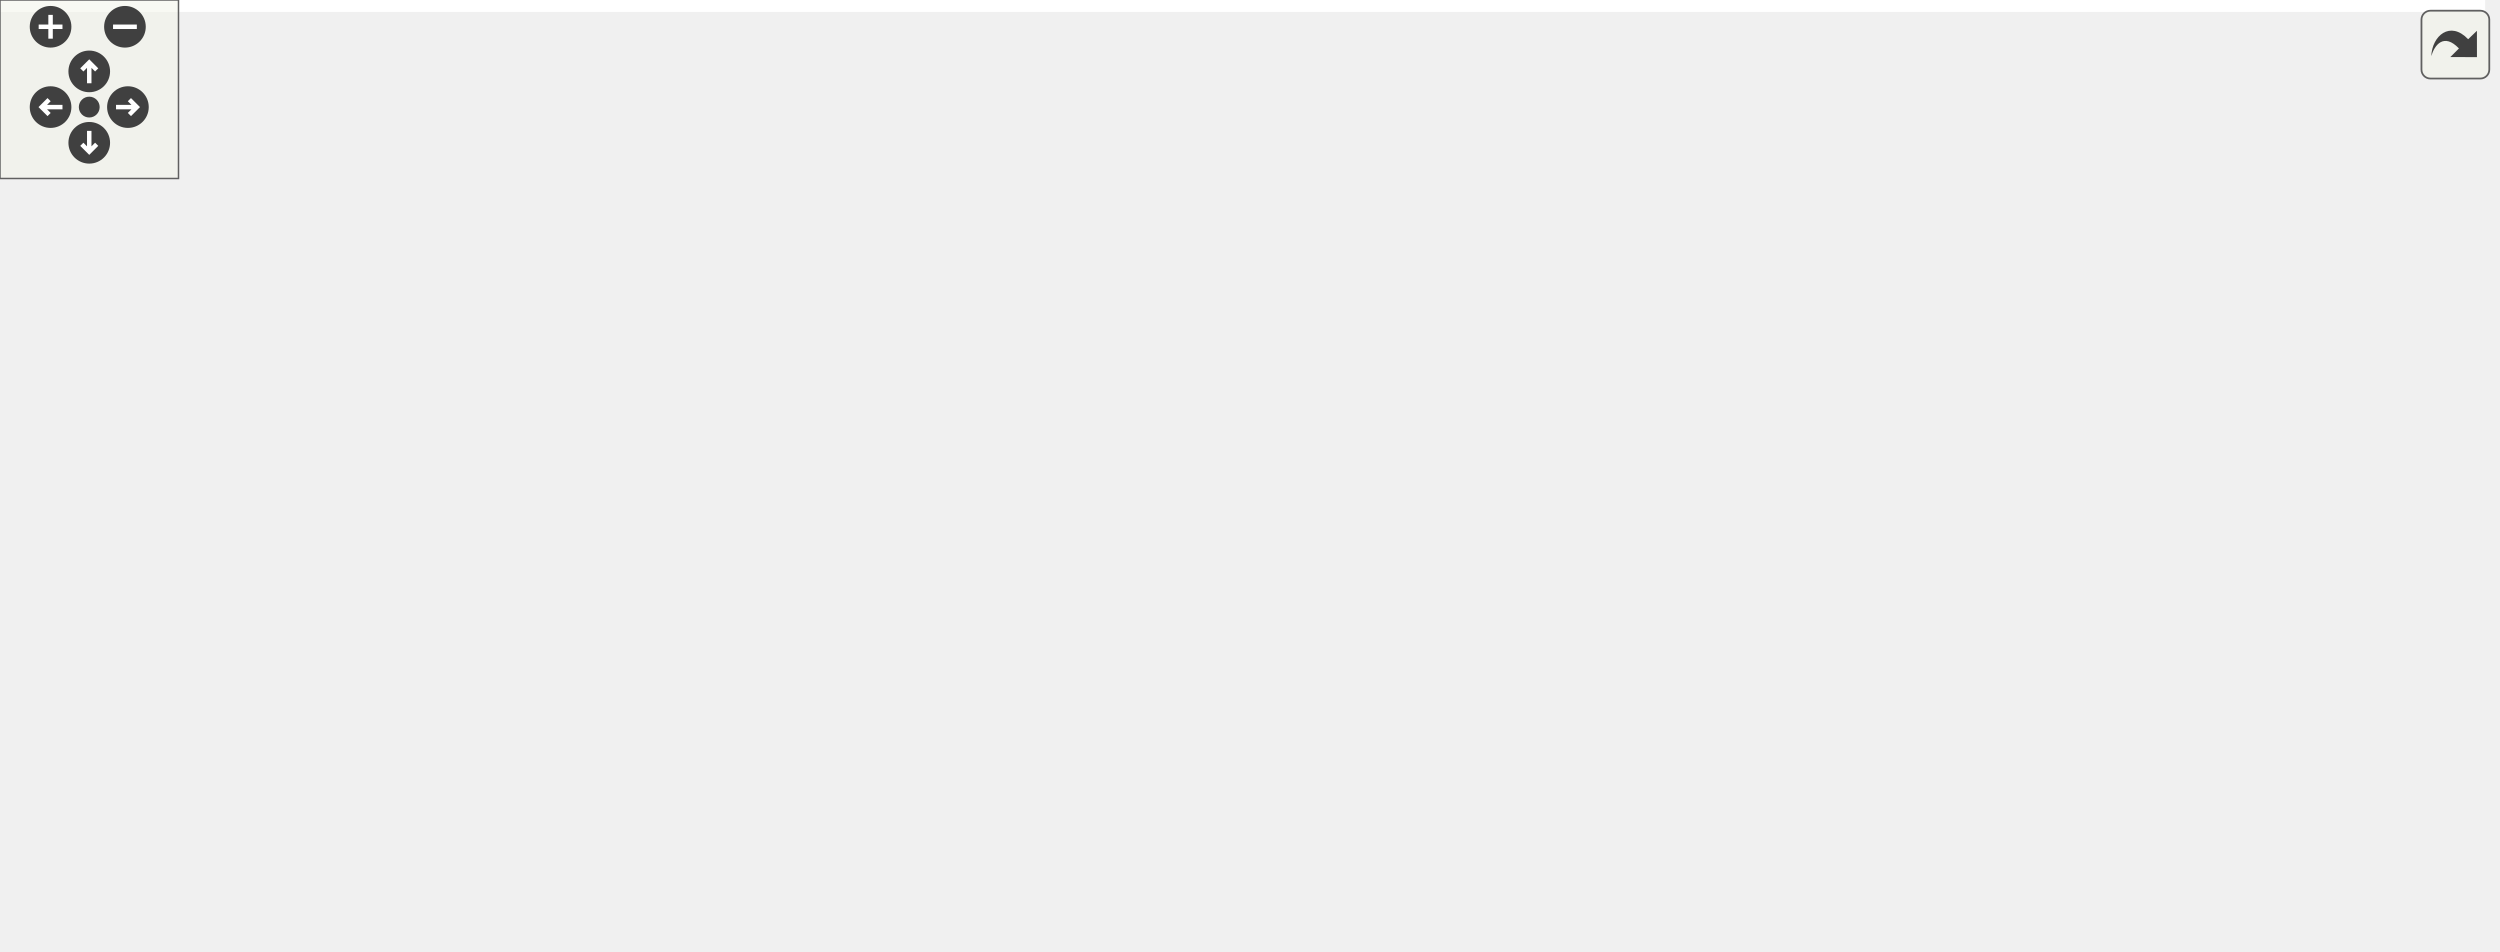
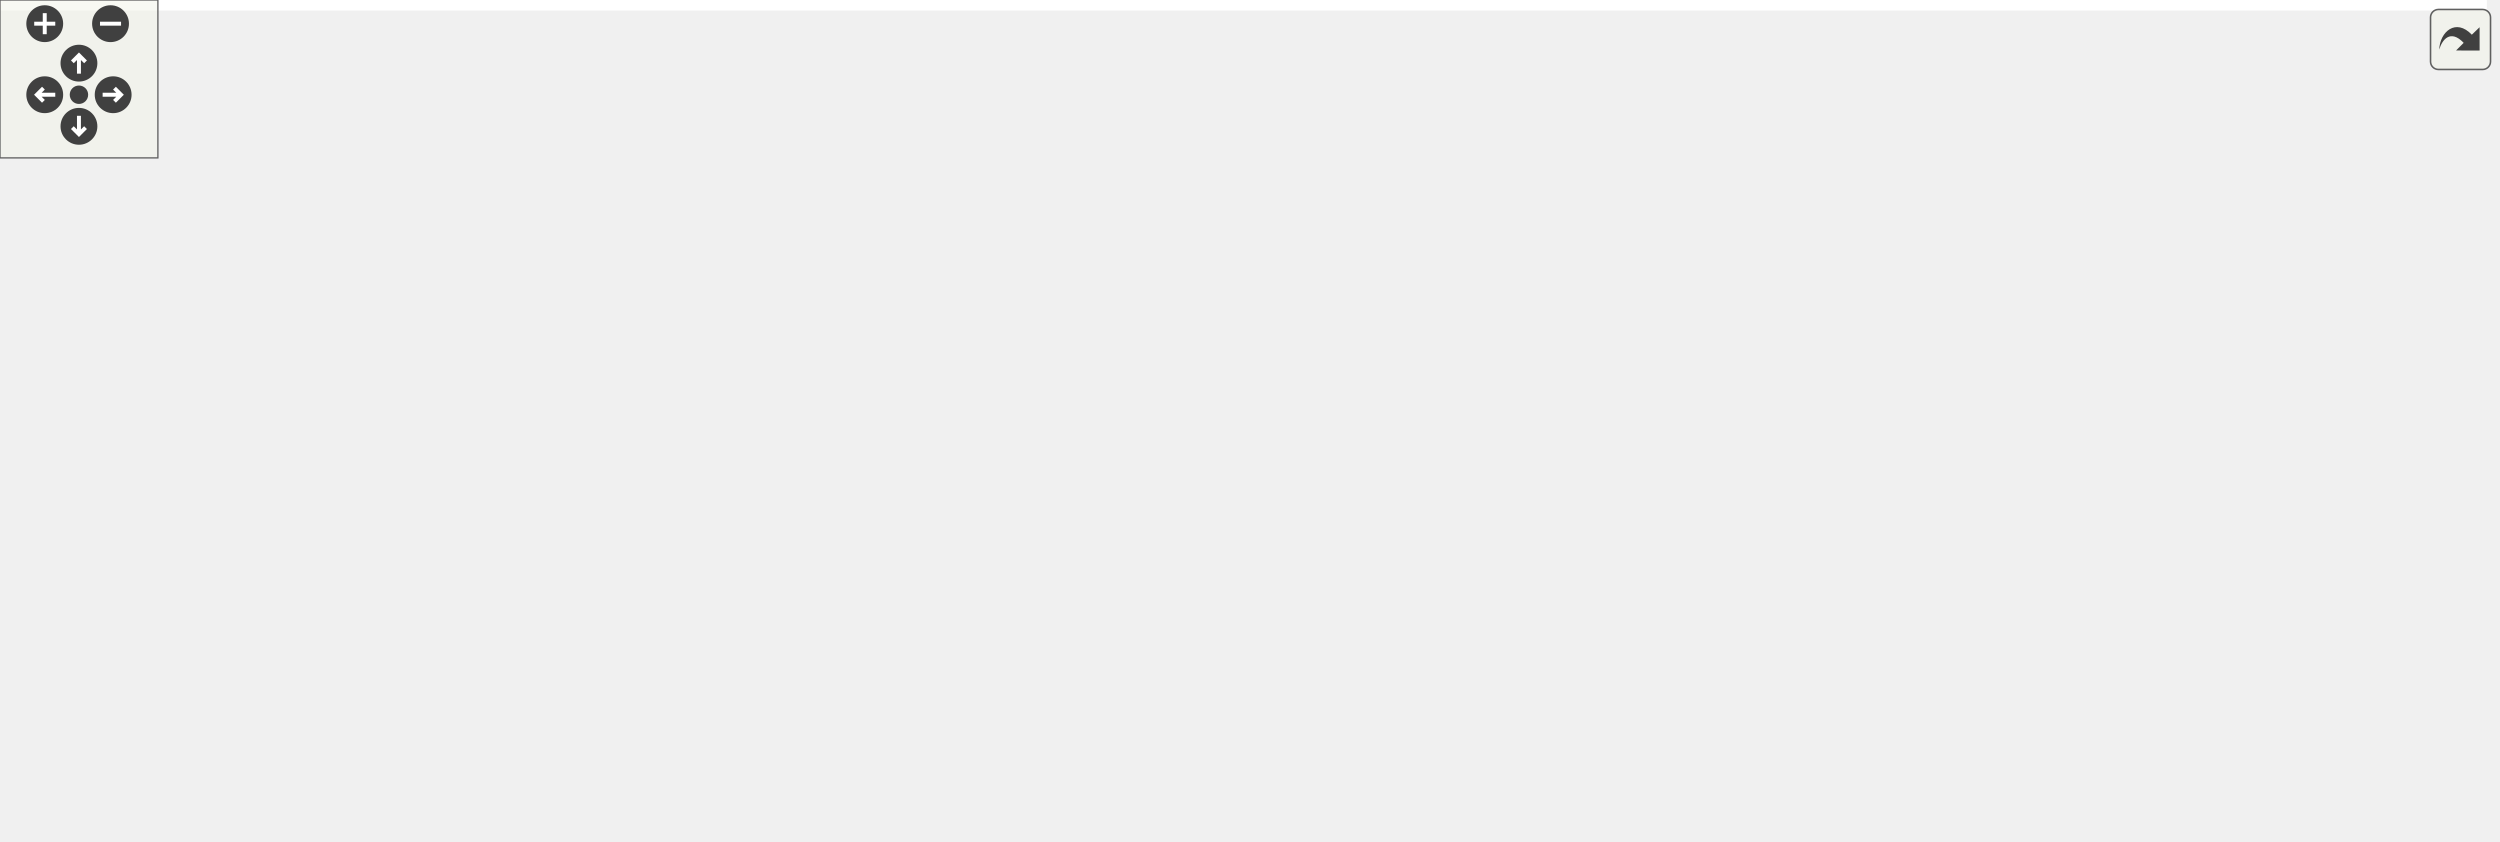
<svg xmlns="http://www.w3.org/2000/svg" xmlns:xlink="http://www.w3.org/1999/xlink" id="main" version="1.1" xml:space="preserve">
  <style type="text/css">
.edge:hover path { stroke: red; }
.edge:hover polygon { stroke: red; fill: red; }
</style>
  <defs>
    <circle id="rim" cx="0" cy="0" r="7" />
    <circle id="rim2" cx="0" cy="0" r="3.5" />
    <g id="zoomPlus">
      <use xlink:href="#rim" fill="#404040">
        <set attributeName="fill" to="#808080" begin="zoomplus.mouseover" end="zoomplus.mouseout" />
      </use>
      <path d="M-4,0h8M0,-4v8" fill="none" stroke="white" stroke-width="1.5" pointer-events="none" />
    </g>
    <g id="zoomMin">
      <use xlink:href="#rim" fill="#404040">
        <set attributeName="fill" to="#808080" begin="zoomminus.mouseover" end="zoomminus.mouseout" />
      </use>
      <path d="M-4,0h8" fill="none" stroke="white" stroke-width="1.5" pointer-events="none" />
    </g>
    <g id="dirArrow">
      <path fill="none" stroke="white" stroke-width="1.5" d="M0,-3.0v7 M-2.5,-0.5L0,-3.0L2.5,-0.5" />
    </g>
    <g id="resetDef">
      <use xlink:href="#rim2" fill="#404040">
        <set attributeName="fill" to="#808080" begin="reset.mouseover" end="reset.mouseout" />
      </use>
    </g>
  </defs>
  <svg id="graph" class="graph">
    <g id="viewport">
-       <polygon fill="#ffffff" stroke="transparent" points="-4,4 -4,-259 835.391,-259 835.391,4 -4,4" />
+       <polygon fill="#ffffff" stroke="transparent" points="-4,4 -4,-259 945,-259 945,4 -4,4" />
      <g id="node1" class="node">
        <g id="a_node1">
          <a xlink:title=" ">
-             <polygon fill="#bfbfbf" stroke="#000000" points="357.5,-224.5 357.5,-254.5 472.5,-254.5 472.5,-224.5 357.5,-224.5" />
-             <text text-anchor="start" x="365.5" y="-242.5" font-family="Helvetica,sans-Serif" font-size="10.00" fill="#000000">src/application_server</text>
-             <text text-anchor="middle" x="415" y="-231.5" font-family="Helvetica,sans-Serif" font-size="10.00" fill="#000000">/maprenderer.h</text>
+             <polygon fill="#bfbfbf" stroke="#000000" points="468,-224.5 468,-254.5 583,-254.5 583,-224.5 468,-224.5" />
+             <text text-anchor="start" x="476" y="-242.5" font-family="Helvetica,sans-Serif" font-size="10.00" fill="#000000">src/application_server</text>
+             <text text-anchor="middle" x="525.5" y="-231.5" font-family="Helvetica,sans-Serif" font-size="10.00" fill="#000000">/maprenderer.h</text>
          </a>
        </g>
      </g>
      <g id="node2" class="node">
        <g id="a_node2">
          <a xlink:title=" ">
-             <polygon fill="#ffffff" stroke="#bfbfbf" points="0,-112.5 0,-131.5 56,-131.5 56,-112.5 0,-112.5" />
-             <text text-anchor="middle" x="28" y="-119.5" font-family="Helvetica,sans-Serif" font-size="10.00" fill="#000000">QWidget</text>
+             <polygon fill="#ffffff" stroke="#bfbfbf" points="12.5,-112.5 12.5,-131.5 68.5,-131.5 68.5,-112.5 12.5,-112.5" />
+             <text text-anchor="middle" x="40.5" y="-119.5" font-family="Helvetica,sans-Serif" font-size="10.00" fill="#000000">QWidget</text>
          </a>
        </g>
      </g>
      <g id="edge1" class="edge">
-         <path fill="none" stroke="#191970" d="M357.27,-236.641C296.852,-231.994 200.222,-219.822 123,-188 93.799,-175.967 64.624,-153.81 46.462,-138.51" />
-         <polygon fill="#191970" stroke="#191970" points="48.338,-135.506 38.48,-131.624 43.766,-140.806 48.338,-135.506" />
+         <path fill="none" stroke="#191970" d="M467.975,-234.491C402.331,-227.835 292.202,-213.794 200.5,-188 152.791,-174.58 100.141,-151.056 68.722,-136.018" />
+         <polygon fill="#191970" stroke="#191970" points="70.208,-132.849 59.682,-131.644 67.159,-139.15 70.208,-132.849" />
      </g>
      <g id="node3" class="node">
        <g id="a_node3">
          <a xlink:title=" ">
-             <polygon fill="#ffffff" stroke="#bfbfbf" points="563.5,-112.5 563.5,-131.5 602.5,-131.5 602.5,-112.5 563.5,-112.5" />
-             <text text-anchor="middle" x="583" y="-119.5" font-family="Helvetica,sans-Serif" font-size="10.00" fill="#000000">QList</text>
+             <polygon fill="#ffffff" stroke="#bfbfbf" points="674,-112.5 674,-131.5 713,-131.5 713,-112.5 674,-112.5" />
+             <text text-anchor="middle" x="693.5" y="-119.5" font-family="Helvetica,sans-Serif" font-size="10.00" fill="#000000">QList</text>
          </a>
        </g>
      </g>
      <g id="edge2" class="edge">
-         <path fill="none" stroke="#191970" d="M436.619,-224.38C468.697,-201.944 528.581,-160.061 560.922,-137.441" />
-         <polygon fill="#191970" stroke="#191970" points="563.079,-140.204 569.268,-131.605 559.067,-134.468 563.079,-140.204" />
+         <path fill="none" stroke="#191970" d="M547.119,-224.38C579.197,-201.944 639.081,-160.061 671.422,-137.441" />
+         <polygon fill="#191970" stroke="#191970" points="673.579,-140.204 679.768,-131.605 669.567,-134.468 673.579,-140.204" />
      </g>
      <g id="node4" class="node">
        <g id="a_node4">
          <a xlink:href="graphicsmanager_8h.html" target="_top" xlink:title=" ">
-             <polygon fill="#ffffff" stroke="#000000" points="307.5,-112.5 307.5,-131.5 410.5,-131.5 410.5,-112.5 307.5,-112.5" />
-             <text text-anchor="middle" x="359" y="-119.5" font-family="Helvetica,sans-Serif" font-size="10.00" fill="#000000">graphicsmanager.h</text>
+             <polygon fill="#ffffff" stroke="#000000" points="418,-112.5 418,-131.5 521,-131.5 521,-112.5 418,-112.5" />
+             <text text-anchor="middle" x="469.5" y="-119.5" font-family="Helvetica,sans-Serif" font-size="10.00" fill="#000000">graphicsmanager.h</text>
          </a>
        </g>
      </g>
      <g id="edge3" class="edge">
-         <path fill="none" stroke="#191970" d="M401.831,-224.16C393.981,-214.359 384.343,-201.075 378,-188 370.844,-173.249 365.894,-155.304 362.845,-141.851" />
-         <polygon fill="#191970" stroke="#191970" points="366.209,-140.84 360.723,-131.776 359.359,-142.282 366.209,-140.84" />
+         <path fill="none" stroke="#191970" d="M512.331,-224.16C504.481,-214.359 494.843,-201.075 488.5,-188 481.344,-173.249 476.394,-155.304 473.345,-141.851" />
+         <polygon fill="#191970" stroke="#191970" points="476.709,-140.84 471.223,-131.776 469.859,-142.282 476.709,-140.84" />
      </g>
      <g id="node8" class="node">
        <g id="a_node8">
          <a xlink:href="datamodel_8h.html" target="_top" xlink:title=" ">
-             <polygon fill="#ffffff" stroke="#000000" points="132.5,-168.5 132.5,-187.5 205.5,-187.5 205.5,-168.5 132.5,-168.5" />
-             <text text-anchor="middle" x="169" y="-175.5" font-family="Helvetica,sans-Serif" font-size="10.00" fill="#000000">datamodel.h</text>
+             <polygon fill="#ffffff" stroke="#000000" points="209,-168.5 209,-187.5 282,-187.5 282,-168.5 209,-168.5" />
+             <text text-anchor="middle" x="245.5" y="-175.5" font-family="Helvetica,sans-Serif" font-size="10.00" fill="#000000">datamodel.h</text>
          </a>
        </g>
      </g>
      <g id="edge7" class="edge">
-         <path fill="none" stroke="#191970" d="M357.324,-225.081C314.121,-214.28 255.772,-199.693 215.527,-189.632" />
-         <polygon fill="#191970" stroke="#191970" points="216.256,-186.207 205.706,-187.177 214.559,-192.998 216.256,-186.207" />
+         <path fill="none" stroke="#191970" d="M467.823,-226.832C415.811,-215.408 340.288,-198.82 292.035,-188.221" />
+         <polygon fill="#191970" stroke="#191970" points="292.688,-184.781 282.17,-186.054 291.187,-191.618 292.688,-184.781" />
+       </g>
+       <g id="node16" class="node">
+         <g id="a_node16">
+           <a xlink:href="maptile_8h.html" target="_top" xlink:title=" ">
+             <polygon fill="#ffffff" stroke="#000000" points="497.5,-168.5 497.5,-187.5 553.5,-187.5 553.5,-168.5 497.5,-168.5" />
+             <text text-anchor="middle" x="525.5" y="-175.5" font-family="Helvetica,sans-Serif" font-size="10.00" fill="#000000">maptile.h</text>
+           </a>
+         </g>
+       </g>
+       <g id="edge17" class="edge">
+         <path fill="none" stroke="#191970" d="M525.5,-224.298C525.5,-216.383 525.5,-206.604 525.5,-198.076" />
+         <polygon fill="#191970" stroke="#191970" points="529,-197.847 525.5,-187.847 522,-197.847 529,-197.847" />
+       </g>
+       <g id="node20" class="node">
+         <g id="a_node20">
+           <a xlink:href="point_8h.html" target="_top" xlink:title=" ">
+             <polygon fill="#ffffff" stroke="#000000" points="896,-56.5 896,-75.5 941,-75.5 941,-56.5 896,-56.5" />
+             <text text-anchor="middle" x="918.5" y="-63.5" font-family="Helvetica,sans-Serif" font-size="10.00" fill="#000000">point.h</text>
+           </a>
+         </g>
+       </g>
+       <g id="edge23" class="edge">
+         <path fill="none" stroke="#191970" d="M583.148,-233.209C639.754,-225.999 728.053,-211.968 801.5,-188 856.305,-170.115 887.77,-180.776 918.5,-132 927.079,-118.383 926.244,-99.841 923.743,-85.877" />
+         <polygon fill="#191970" stroke="#191970" points="927.101,-84.852 921.528,-75.841 920.265,-86.361 927.101,-84.852" />
+       </g>
+       <g id="node21" class="node">
+         <g id="a_node21">
+           <a xlink:href="animationmovement_8h.html" target="_top" xlink:title=" ">
+             <polygon fill="#ffffff" stroke="#000000" points="677,-168.5 677,-187.5 792,-187.5 792,-168.5 677,-168.5" />
+             <text text-anchor="middle" x="734.5" y="-175.5" font-family="Helvetica,sans-Serif" font-size="10.00" fill="#000000">animationmovement.h</text>
+           </a>
+         </g>
+       </g>
+       <g id="edge24" class="edge">
+         <path fill="none" stroke="#191970" d="M576.627,-224.455C612.111,-214.014 658.818,-200.27 692.206,-190.446" />
+         <polygon fill="#191970" stroke="#191970" points="693.507,-193.711 702.112,-187.53 691.531,-186.996 693.507,-193.711" />
+       </g>
+       <g id="node5" class="node">
+         <g id="a_node5">
+           <a xlink:title=" ">
+             <polygon fill="#ffffff" stroke="#bfbfbf" points="440.5,-56.5 440.5,-75.5 498.5,-75.5 498.5,-56.5 440.5,-56.5" />
+             <text text-anchor="middle" x="469.5" y="-63.5" font-family="Helvetica,sans-Serif" font-size="10.00" fill="#000000">QPixmap</text>
+           </a>
+         </g>
+       </g>
+       <g id="edge4" class="edge">
+         <path fill="none" stroke="#191970" d="M469.5,-112.246C469.5,-104.938 469.5,-94.694 469.5,-85.705" />
+         <polygon fill="#191970" stroke="#191970" points="473,-85.643 469.5,-75.643 466,-85.643 473,-85.643" />
+       </g>
+       <g id="node6" class="node">
+         <g id="a_node6">
+           <a xlink:title=" ">
+             <polygon fill="#ffffff" stroke="#bfbfbf" points="634,-56.5 634,-75.5 687,-75.5 687,-56.5 634,-56.5" />
+             <text text-anchor="middle" x="660.5" y="-63.5" font-family="Helvetica,sans-Serif" font-size="10.00" fill="#000000">QImage</text>
+           </a>
+         </g>
+       </g>
+       <g id="edge5" class="edge">
+         <path fill="none" stroke="#191970" d="M502.334,-112.373C536.214,-102.44 588.933,-86.983 624.076,-76.679" />
+         <polygon fill="#191970" stroke="#191970" points="625.322,-79.961 633.934,-73.789 623.353,-73.244 625.322,-79.961" />
+       </g>
+       <g id="node7" class="node">
+         <g id="a_node7">
+           <a xlink:title=" ">
+             <polygon fill="#ffffff" stroke="#bfbfbf" points="371,-56.5 371,-75.5 412,-75.5 412,-56.5 371,-56.5" />
+             <text text-anchor="middle" x="391.5" y="-63.5" font-family="Helvetica,sans-Serif" font-size="10.00" fill="#000000">string</text>
+           </a>
+         </g>
+       </g>
+       <g id="edge6" class="edge">
+         <path fill="none" stroke="#191970" d="M455.913,-112.246C444.17,-103.814 426.98,-91.473 413.312,-81.66" />
+         <polygon fill="#191970" stroke="#191970" points="415.095,-78.632 404.931,-75.643 411.013,-84.318 415.095,-78.632" />
+       </g>
+       <g id="edge10" class="edge">
+         <path fill="none" stroke="#191970" d="M210.259,-168.373C173.635,-158.369 116.5,-142.761 78.786,-132.459" />
+         <polygon fill="#191970" stroke="#191970" points="79.266,-128.962 68.697,-129.703 77.421,-135.714 79.266,-128.962" />
+       </g>
+       <g id="edge8" class="edge">
+         <path fill="none" stroke="#191970" d="M260.68,-168.4C274.679,-159.392 295.893,-145.344 313.5,-132 334.495,-116.089 357.378,-96.429 372.895,-82.723" />
+         <polygon fill="#191970" stroke="#191970" points="375.552,-85.044 380.699,-75.783 370.901,-79.813 375.552,-85.044" />
+       </g>
+       <g id="node9" class="node">
+         <g id="a_node9">
+           <a xlink:title=" ">
+             <polygon fill="#ffffff" stroke="#bfbfbf" points="255,-112.5 255,-131.5 304,-131.5 304,-112.5 255,-112.5" />
+             <text text-anchor="middle" x="279.5" y="-119.5" font-family="Helvetica,sans-Serif" font-size="10.00" fill="#000000">QLabel</text>
+           </a>
+         </g>
+       </g>
+       <g id="edge9" class="edge">
+         <path fill="none" stroke="#191970" d="M251.422,-168.245C256.103,-160.537 262.767,-149.56 268.429,-140.235" />
+         <polygon fill="#191970" stroke="#191970" points="271.447,-142.007 273.646,-131.643 265.464,-138.374 271.447,-142.007" />
+       </g>
+       <g id="node10" class="node">
+         <g id="a_node10">
+           <a xlink:href="mainwindow_8h.html" target="_top" xlink:title=" ">
+             <polygon fill="#ffffff" stroke="#000000" points="86.5,-112.5 86.5,-131.5 166.5,-131.5 166.5,-112.5 86.5,-112.5" />
+             <text text-anchor="middle" x="126.5" y="-119.5" font-family="Helvetica,sans-Serif" font-size="10.00" fill="#000000">mainwindow.h</text>
+           </a>
+         </g>
+       </g>
+       <g id="edge11" class="edge">
+         <path fill="none" stroke="#191970" d="M225.043,-168.373C206.026,-159.424 177.482,-145.992 156.002,-135.883" />
+         <polygon fill="#191970" stroke="#191970" points="157.228,-132.592 146.69,-131.501 154.248,-138.926 157.228,-132.592" />
      </g>
      <g id="node13" class="node">
        <g id="a_node13">
-           <a xlink:href="maptile_8h.html" target="_top" xlink:title=" ">
-             <polygon fill="#ffffff" stroke="#000000" points="387,-168.5 387,-187.5 443,-187.5 443,-168.5 387,-168.5" />
-             <text text-anchor="middle" x="415" y="-175.5" font-family="Helvetica,sans-Serif" font-size="10.00" fill="#000000">maptile.h</text>
+           <a xlink:href="player_8h.html" target="_top" xlink:title=" ">
+             <polygon fill="#ffffff" stroke="#000000" points="184.5,-112.5 184.5,-131.5 236.5,-131.5 236.5,-112.5 184.5,-112.5" />
+             <text text-anchor="middle" x="210.5" y="-119.5" font-family="Helvetica,sans-Serif" font-size="10.00" fill="#000000">player.h</text>
          </a>
        </g>
      </g>
      <g id="edge14" class="edge">
-         <path fill="none" stroke="#191970" d="M415,-224.298C415,-216.383 415,-206.604 415,-198.076" />
-         <polygon fill="#191970" stroke="#191970" points="418.5,-197.847 415,-187.847 411.5,-197.847 418.5,-197.847" />
+         <path fill="none" stroke="#191970" d="M239.404,-168.245C234.585,-160.537 227.725,-149.56 221.897,-140.235" />
+         <polygon fill="#191970" stroke="#191970" points="224.795,-138.268 216.527,-131.643 218.859,-141.978 224.795,-138.268" />
+       </g>
+       <g id="node11" class="node">
+         <g id="a_node11">
+           <a xlink:title=" ">
+             <polygon fill="#ffffff" stroke="#bfbfbf" points="85,-56.5 85,-75.5 168,-75.5 168,-56.5 85,-56.5" />
+             <text text-anchor="middle" x="126.5" y="-63.5" font-family="Helvetica,sans-Serif" font-size="10.00" fill="#000000">QMainWindow</text>
+           </a>
+         </g>
+       </g>
+       <g id="edge12" class="edge">
+         <path fill="none" stroke="#191970" d="M126.5,-112.246C126.5,-104.938 126.5,-94.694 126.5,-85.705" />
+         <polygon fill="#191970" stroke="#191970" points="130,-85.643 126.5,-75.643 123,-85.643 130,-85.643" />
+       </g>
+       <g id="node12" class="node">
+         <g id="a_node12">
+           <a xlink:title=" ">
+             <polygon fill="#ffffff" stroke="#bfbfbf" points="0,-56.5 0,-75.5 67,-75.5 67,-56.5 0,-56.5" />
+             <text text-anchor="middle" x="33.5" y="-63.5" font-family="Helvetica,sans-Serif" font-size="10.00" fill="#000000">QKeyEvent</text>
+           </a>
+         </g>
+       </g>
+       <g id="edge13" class="edge">
+         <path fill="none" stroke="#191970" d="M110.301,-112.246C95.898,-103.573 74.627,-90.764 58.12,-80.825" />
+         <polygon fill="#191970" stroke="#191970" points="59.886,-77.803 49.514,-75.643 56.275,-83.8 59.886,-77.803" />
+       </g>
+       <g id="node14" class="node">
+         <g id="a_node14">
+           <a xlink:href="highlighter_8h.html" target="_top" xlink:title=" ">
+             <polygon fill="#ffffff" stroke="#000000" points="186.5,-56.5 186.5,-75.5 256.5,-75.5 256.5,-56.5 186.5,-56.5" />
+             <text text-anchor="middle" x="221.5" y="-63.5" font-family="Helvetica,sans-Serif" font-size="10.00" fill="#000000">highlighter.h</text>
+           </a>
+         </g>
+       </g>
+       <g id="edge15" class="edge">
+         <path fill="none" stroke="#191970" d="M212.416,-112.246C213.851,-104.938 215.864,-94.694 217.63,-85.705" />
+         <polygon fill="#191970" stroke="#191970" points="221.113,-86.13 219.606,-75.643 214.244,-84.781 221.113,-86.13" />
+       </g>
+       <g id="node15" class="node">
+         <g id="a_node15">
+           <a xlink:title=" ">
+             <polygon fill="#ffffff" stroke="#bfbfbf" points="169.5,-.5 169.5,-19.5 273.5,-19.5 273.5,-.5 169.5,-.5" />
+             <text text-anchor="middle" x="221.5" y="-7.5" font-family="Helvetica,sans-Serif" font-size="10.00" fill="#000000">QGraphicsRectItem</text>
+           </a>
+         </g>
+       </g>
+       <g id="edge16" class="edge">
+         <path fill="none" stroke="#191970" d="M221.5,-56.245C221.5,-48.938 221.5,-38.694 221.5,-29.705" />
+         <polygon fill="#191970" stroke="#191970" points="225,-29.643 221.5,-19.643 218,-29.643 225,-29.643" />
+       </g>
+       <g id="edge22" class="edge">
+         <path fill="none" stroke="#191970" d="M515.745,-168.245C507.635,-160.135 495.908,-148.407 486.292,-138.792" />
+         <polygon fill="#191970" stroke="#191970" points="488.689,-136.239 479.143,-131.643 483.739,-141.189 488.689,-136.239" />
      </g>
      <g id="node17" class="node">
        <g id="a_node17">
-           <a xlink:href="point_8h.html" target="_top" xlink:title=" ">
-             <polygon fill="#ffffff" stroke="#000000" points="717.5,-56.5 717.5,-75.5 762.5,-75.5 762.5,-56.5 717.5,-56.5" />
-             <text text-anchor="middle" x="740" y="-63.5" font-family="Helvetica,sans-Serif" font-size="10.00" fill="#000000">point.h</text>
-           </a>
-         </g>
-       </g>
-       <g id="edge20" class="edge">
-         <path fill="none" stroke="#191970" d="M472.782,-233.666C576.609,-221.789 787.615,-190.811 827,-132 844.277,-106.201 803.841,-86.4 772.465,-75.481" />
-         <polygon fill="#191970" stroke="#191970" points="773.274,-72.062 762.68,-72.251 771.08,-78.709 773.274,-72.062" />
+           <a xlink:title=" ">
+             <polygon fill="#ffffff" stroke="#bfbfbf" points="539,-112.5 539,-131.5 656,-131.5 656,-112.5 539,-112.5" />
+             <text text-anchor="middle" x="597.5" y="-119.5" font-family="Helvetica,sans-Serif" font-size="10.00" fill="#000000">QGraphicsPixmapItem</text>
+           </a>
+         </g>
+       </g>
+       <g id="edge18" class="edge">
+         <path fill="none" stroke="#191970" d="M538.041,-168.245C548.779,-159.894 564.447,-147.708 577.005,-137.941" />
+         <polygon fill="#191970" stroke="#191970" points="579.357,-140.545 585.102,-131.643 575.06,-135.019 579.357,-140.545" />
      </g>
      <g id="node18" class="node">
        <g id="a_node18">
-           <a xlink:href="animationmovement_8h.html" target="_top" xlink:title=" ">
-             <polygon fill="#ffffff" stroke="#000000" points="566.5,-168.5 566.5,-187.5 681.5,-187.5 681.5,-168.5 566.5,-168.5" />
-             <text text-anchor="middle" x="624" y="-175.5" font-family="Helvetica,sans-Serif" font-size="10.00" fill="#000000">animationmovement.h</text>
-           </a>
-         </g>
-       </g>
-       <g id="edge21" class="edge">
-         <path fill="none" stroke="#191970" d="M466.127,-224.455C501.611,-214.014 548.318,-200.27 581.706,-190.446" />
-         <polygon fill="#191970" stroke="#191970" points="583.007,-193.711 591.612,-187.53 581.031,-186.996 583.007,-193.711" />
-       </g>
-       <g id="node5" class="node">
-         <g id="a_node5">
-           <a xlink:title=" ">
-             <polygon fill="#ffffff" stroke="#bfbfbf" points="330,-56.5 330,-75.5 388,-75.5 388,-56.5 330,-56.5" />
-             <text text-anchor="middle" x="359" y="-63.5" font-family="Helvetica,sans-Serif" font-size="10.00" fill="#000000">QPixmap</text>
-           </a>
-         </g>
-       </g>
-       <g id="edge4" class="edge">
-         <path fill="none" stroke="#191970" d="M359,-112.246C359,-104.938 359,-94.694 359,-85.705" />
-         <polygon fill="#191970" stroke="#191970" points="362.5,-85.643 359,-75.643 355.5,-85.643 362.5,-85.643" />
-       </g>
-       <g id="node6" class="node">
-         <g id="a_node6">
-           <a xlink:title=" ">
-             <polygon fill="#ffffff" stroke="#bfbfbf" points="523.5,-56.5 523.5,-75.5 576.5,-75.5 576.5,-56.5 523.5,-56.5" />
-             <text text-anchor="middle" x="550" y="-63.5" font-family="Helvetica,sans-Serif" font-size="10.00" fill="#000000">QImage</text>
-           </a>
-         </g>
-       </g>
-       <g id="edge5" class="edge">
-         <path fill="none" stroke="#191970" d="M391.834,-112.373C425.714,-102.44 478.433,-86.983 513.576,-76.679" />
-         <polygon fill="#191970" stroke="#191970" points="514.822,-79.961 523.434,-73.789 512.853,-73.244 514.822,-79.961" />
-       </g>
-       <g id="node7" class="node">
-         <g id="a_node7">
-           <a xlink:title=" ">
-             <polygon fill="#ffffff" stroke="#bfbfbf" points="204.5,-56.5 204.5,-75.5 245.5,-75.5 245.5,-56.5 204.5,-56.5" />
-             <text text-anchor="middle" x="225" y="-63.5" font-family="Helvetica,sans-Serif" font-size="10.00" fill="#000000">string</text>
-           </a>
-         </g>
-       </g>
-       <g id="edge6" class="edge">
-         <path fill="none" stroke="#191970" d="M335.965,-112.373C313.603,-103.028 279.545,-88.795 255.06,-78.562" />
-         <polygon fill="#191970" stroke="#191970" points="256.117,-75.211 245.541,-74.584 253.418,-81.67 256.117,-75.211" />
-       </g>
-       <g id="edge10" class="edge">
-         <path fill="none" stroke="#191970" d="M144.761,-168.373C121.721,-159.223 86.879,-145.384 61.25,-135.206" />
-         <polygon fill="#191970" stroke="#191970" points="62.508,-131.94 51.922,-131.501 59.924,-138.445 62.508,-131.94" />
-       </g>
-       <g id="edge8" class="edge">
-         <path fill="none" stroke="#191970" d="M177.534,-168.375C185.078,-159.461 195.95,-145.571 203,-132 210.656,-117.263 216.435,-99.316 220.144,-85.86" />
-         <polygon fill="#191970" stroke="#191970" points="223.635,-86.34 222.768,-75.781 216.861,-84.576 223.635,-86.34" />
-       </g>
-       <g id="node9" class="node">
-         <g id="a_node9">
-           <a xlink:title=" ">
-             <polygon fill="#ffffff" stroke="#bfbfbf" points="144.5,-112.5 144.5,-131.5 193.5,-131.5 193.5,-112.5 144.5,-112.5" />
-             <text text-anchor="middle" x="169" y="-119.5" font-family="Helvetica,sans-Serif" font-size="10.00" fill="#000000">QLabel</text>
-           </a>
-         </g>
-       </g>
-       <g id="edge9" class="edge">
-         <path fill="none" stroke="#191970" d="M169,-168.245C169,-160.938 169,-150.694 169,-141.705" />
-         <polygon fill="#191970" stroke="#191970" points="172.5,-141.643 169,-131.643 165.5,-141.643 172.5,-141.643" />
-       </g>
-       <g id="node10" class="node">
-         <g id="a_node10">
-           <a xlink:href="player_8h.html" target="_top" xlink:title=" ">
-             <polygon fill="#ffffff" stroke="#000000" points="74,-112.5 74,-131.5 126,-131.5 126,-112.5 74,-112.5" />
-             <text text-anchor="middle" x="100" y="-119.5" font-family="Helvetica,sans-Serif" font-size="10.00" fill="#000000">player.h</text>
-           </a>
-         </g>
-       </g>
-       <g id="edge11" class="edge">
-         <path fill="none" stroke="#191970" d="M156.981,-168.245C146.79,-159.975 131.964,-147.942 119.989,-138.223" />
-         <polygon fill="#191970" stroke="#191970" points="121.851,-135.227 111.881,-131.643 117.44,-140.662 121.851,-135.227" />
-       </g>
-       <g id="node11" class="node">
-         <g id="a_node11">
-           <a xlink:href="highlighter_8h.html" target="_top" xlink:title=" ">
-             <polygon fill="#ffffff" stroke="#000000" points="65,-56.5 65,-75.5 135,-75.5 135,-56.5 65,-56.5" />
-             <text text-anchor="middle" x="100" y="-63.5" font-family="Helvetica,sans-Serif" font-size="10.00" fill="#000000">highlighter.h</text>
-           </a>
-         </g>
-       </g>
-       <g id="edge12" class="edge">
-         <path fill="none" stroke="#191970" d="M100,-112.246C100,-104.938 100,-94.694 100,-85.705" />
-         <polygon fill="#191970" stroke="#191970" points="103.5,-85.643 100,-75.643 96.5,-85.643 103.5,-85.643" />
-       </g>
-       <g id="node12" class="node">
-         <g id="a_node12">
-           <a xlink:title=" ">
-             <polygon fill="#ffffff" stroke="#bfbfbf" points="48,-.5 48,-19.5 152,-19.5 152,-.5 48,-.5" />
-             <text text-anchor="middle" x="100" y="-7.5" font-family="Helvetica,sans-Serif" font-size="10.00" fill="#000000">QGraphicsRectItem</text>
-           </a>
-         </g>
-       </g>
-       <g id="edge13" class="edge">
-         <path fill="none" stroke="#191970" d="M100,-56.245C100,-48.938 100,-38.694 100,-29.705" />
-         <polygon fill="#191970" stroke="#191970" points="103.5,-29.643 100,-19.643 96.5,-29.643 103.5,-29.643" />
+           <a xlink:href="city_8h.html" target="_top" xlink:title=" ">
+             <polygon fill="#ffffff" stroke="#000000" points="361,-112.5 361,-131.5 400,-131.5 400,-112.5 361,-112.5" />
+             <text text-anchor="middle" x="380.5" y="-119.5" font-family="Helvetica,sans-Serif" font-size="10.00" fill="#000000">city.h</text>
+           </a>
+         </g>
      </g>
      <g id="edge19" class="edge">
-         <path fill="none" stroke="#191970" d="M405.245,-168.245C397.135,-160.135 385.408,-148.407 375.792,-138.792" />
-         <polygon fill="#191970" stroke="#191970" points="378.189,-136.239 368.643,-131.643 373.239,-141.189 378.189,-136.239" />
-       </g>
-       <g id="node14" class="node">
-         <g id="a_node14">
-           <a xlink:title=" ">
-             <polygon fill="#ffffff" stroke="#bfbfbf" points="428.5,-112.5 428.5,-131.5 545.5,-131.5 545.5,-112.5 428.5,-112.5" />
-             <text text-anchor="middle" x="487" y="-119.5" font-family="Helvetica,sans-Serif" font-size="10.00" fill="#000000">QGraphicsPixmapItem</text>
-           </a>
-         </g>
-       </g>
-       <g id="edge15" class="edge">
-         <path fill="none" stroke="#191970" d="M427.541,-168.245C438.279,-159.894 453.947,-147.708 466.505,-137.941" />
-         <polygon fill="#191970" stroke="#191970" points="468.858,-140.545 474.602,-131.643 464.56,-135.019 468.858,-140.545" />
-       </g>
-       <g id="node15" class="node">
-         <g id="a_node15">
-           <a xlink:href="city_8h.html" target="_top" xlink:title=" ">
-             <polygon fill="#ffffff" stroke="#000000" points="250.5,-112.5 250.5,-131.5 289.5,-131.5 289.5,-112.5 250.5,-112.5" />
-             <text text-anchor="middle" x="270" y="-119.5" font-family="Helvetica,sans-Serif" font-size="10.00" fill="#000000">city.h</text>
-           </a>
-         </g>
-       </g>
-       <g id="edge16" class="edge">
-         <path fill="none" stroke="#191970" d="M390.074,-168.373C364.944,-158.668 326.161,-143.69 299.51,-133.397" />
-         <polygon fill="#191970" stroke="#191970" points="300.534,-130.04 289.944,-129.703 298.012,-136.57 300.534,-130.04" />
-       </g>
-       <g id="edge17" class="edge">
-         <path fill="none" stroke="#191970" d="M262.162,-112.246C255.838,-104.376 246.778,-93.101 239.186,-83.654" />
-         <polygon fill="#191970" stroke="#191970" points="241.741,-81.245 232.749,-75.643 236.284,-85.63 241.741,-81.245" />
-       </g>
-       <g id="node16" class="node">
-         <g id="a_node16">
-           <a xlink:title=" ">
-             <polygon fill="#ffffff" stroke="#bfbfbf" points="264,-56.5 264,-75.5 308,-75.5 308,-56.5 264,-56.5" />
-             <text text-anchor="middle" x="286" y="-63.5" font-family="Helvetica,sans-Serif" font-size="10.00" fill="#000000">vector</text>
-           </a>
-         </g>
-       </g>
-       <g id="edge18" class="edge">
-         <path fill="none" stroke="#191970" d="M272.787,-112.246C274.898,-104.858 277.866,-94.469 280.455,-85.409" />
-         <polygon fill="#191970" stroke="#191970" points="283.863,-86.219 283.245,-75.643 277.132,-84.296 283.863,-86.219" />
-       </g>
-       <g id="edge26" class="edge">
-         <path fill="none" stroke="#191970" d="M616.858,-168.245C611.156,-160.456 603.01,-149.331 596.138,-139.944" />
-         <polygon fill="#191970" stroke="#191970" points="598.791,-137.644 590.06,-131.643 593.143,-141.779 598.791,-137.644" />
-       </g>
-       <g id="edge28" class="edge">
-         <path fill="none" stroke="#191970" d="M600.449,-168.373C578.161,-159.263 544.506,-145.506 519.636,-135.34" />
-         <polygon fill="#191970" stroke="#191970" points="520.825,-132.045 510.244,-131.501 518.176,-138.525 520.825,-132.045" />
-       </g>
-       <g id="edge22" class="edge">
-         <path fill="none" stroke="#191970" d="M661.395,-168.473C681.684,-161.503 705.676,-150.041 721,-132 731.964,-119.092 736.61,-100.192 738.575,-85.921" />
-         <polygon fill="#191970" stroke="#191970" points="742.087,-85.981 739.644,-75.672 735.125,-85.254 742.087,-85.981" />
+         <path fill="none" stroke="#191970" d="M500.574,-168.373C475.444,-158.668 436.661,-143.69 410.01,-133.397" />
+         <polygon fill="#191970" stroke="#191970" points="411.034,-130.04 400.444,-129.703 408.512,-136.57 411.034,-130.04" />
+       </g>
+       <g id="edge20" class="edge">
+         <path fill="none" stroke="#191970" d="M382.416,-112.246C383.851,-104.938 385.864,-94.694 387.63,-85.705" />
+         <polygon fill="#191970" stroke="#191970" points="391.113,-86.13 389.606,-75.643 384.244,-84.781 391.113,-86.13" />
      </g>
      <g id="node19" class="node">
        <g id="a_node19">
+           <a xlink:title=" ">
+             <polygon fill="#ffffff" stroke="#bfbfbf" points="308.5,-56.5 308.5,-75.5 352.5,-75.5 352.5,-56.5 308.5,-56.5" />
+             <text text-anchor="middle" x="330.5" y="-63.5" font-family="Helvetica,sans-Serif" font-size="10.00" fill="#000000">vector</text>
+           </a>
+         </g>
+       </g>
+       <g id="edge21" class="edge">
+         <path fill="none" stroke="#191970" d="M371.791,-112.246C364.693,-104.296 354.492,-92.871 346.005,-83.366" />
+         <polygon fill="#191970" stroke="#191970" points="348.38,-80.771 339.11,-75.643 343.159,-85.433 348.38,-80.771" />
+       </g>
+       <g id="edge29" class="edge">
+         <path fill="none" stroke="#191970" d="M727.358,-168.245C721.656,-160.456 713.51,-149.331 706.638,-139.944" />
+         <polygon fill="#191970" stroke="#191970" points="709.291,-137.644 700.56,-131.643 703.643,-141.779 709.291,-137.644" />
+       </g>
+       <g id="edge31" class="edge">
+         <path fill="none" stroke="#191970" d="M710.949,-168.373C688.661,-159.263 655.006,-145.506 630.136,-135.34" />
+         <polygon fill="#191970" stroke="#191970" points="631.325,-132.045 620.744,-131.501 628.676,-138.525 631.325,-132.045" />
+       </g>
+       <g id="edge25" class="edge">
+         <path fill="none" stroke="#191970" d="M790.325,-168.454C831.878,-160.273 883.98,-147.391 899.5,-132 911.779,-119.823 916.244,-100.261 917.807,-85.589" />
+         <polygon fill="#191970" stroke="#191970" points="921.304,-85.748 918.518,-75.526 914.322,-85.254 921.304,-85.748" />
+       </g>
+       <g id="node22" class="node">
+         <g id="a_node22">
          <a xlink:href="animationentity_8h.html" target="_top" xlink:title=" ">
-             <polygon fill="#ffffff" stroke="#000000" points="620.5,-112.5 620.5,-131.5 711.5,-131.5 711.5,-112.5 620.5,-112.5" />
-             <text text-anchor="middle" x="666" y="-119.5" font-family="Helvetica,sans-Serif" font-size="10.00" fill="#000000">animationentity.h</text>
-           </a>
-         </g>
-       </g>
-       <g id="edge23" class="edge">
-         <path fill="none" stroke="#191970" d="M631.316,-168.245C637.218,-160.376 645.674,-149.101 652.759,-139.654" />
-         <polygon fill="#191970" stroke="#191970" points="655.568,-141.743 658.768,-131.643 649.968,-137.543 655.568,-141.743" />
-       </g>
-       <g id="node20" class="node">
-         <g id="a_node20">
-           <a xlink:title=" ">
-             <polygon fill="#ffffff" stroke="#bfbfbf" points="768,-112.5 768,-131.5 818,-131.5 818,-112.5 768,-112.5" />
-             <text text-anchor="middle" x="793" y="-119.5" font-family="Helvetica,sans-Serif" font-size="10.00" fill="#000000">QString</text>
-           </a>
-         </g>
+             <polygon fill="#ffffff" stroke="#000000" points="731,-112.5 731,-131.5 822,-131.5 822,-112.5 731,-112.5" />
+             <text text-anchor="middle" x="776.5" y="-119.5" font-family="Helvetica,sans-Serif" font-size="10.00" fill="#000000">animationentity.h</text>
+           </a>
+         </g>
+       </g>
+       <g id="edge26" class="edge">
+         <path fill="none" stroke="#191970" d="M741.816,-168.245C747.718,-160.376 756.174,-149.101 763.259,-139.654" />
+         <polygon fill="#191970" stroke="#191970" points="766.068,-141.743 769.268,-131.643 760.468,-137.543 766.068,-141.743" />
+       </g>
+       <g id="node23" class="node">
+         <g id="a_node23">
+           <a xlink:title=" ">
+             <polygon fill="#ffffff" stroke="#bfbfbf" points="840.5,-112.5 840.5,-131.5 890.5,-131.5 890.5,-112.5 840.5,-112.5" />
+             <text text-anchor="middle" x="865.5" y="-119.5" font-family="Helvetica,sans-Serif" font-size="10.00" fill="#000000">QString</text>
+           </a>
+         </g>
+       </g>
+       <g id="edge30" class="edge">
+         <path fill="none" stroke="#191970" d="M757.02,-168.373C778.237,-159.303 810.228,-145.628 833.977,-135.476" />
+         <polygon fill="#191970" stroke="#191970" points="835.455,-138.65 843.274,-131.501 832.703,-132.214 835.455,-138.65" />
      </g>
      <g id="edge27" class="edge">
-         <path fill="none" stroke="#191970" d="M653.052,-168.373C682.261,-158.695 727.296,-143.772 758.35,-133.482" />
-         <polygon fill="#191970" stroke="#191970" points="759.512,-136.784 767.904,-130.316 757.31,-130.139 759.512,-136.784" />
-       </g>
-       <g id="edge24" class="edge">
-         <path fill="none" stroke="#191970" d="M646.059,-112.373C627.521,-103.424 599.697,-89.992 578.759,-79.883" />
-         <polygon fill="#191970" stroke="#191970" points="580.208,-76.697 569.681,-75.501 577.165,-83.001 580.208,-76.697" />
-       </g>
-       <g id="edge25" class="edge">
-         <path fill="none" stroke="#191970" d="M678.89,-112.246C689.925,-103.894 706.029,-91.708 718.935,-81.941" />
-         <polygon fill="#191970" stroke="#191970" points="721.396,-84.468 727.258,-75.643 717.172,-78.886 721.396,-84.468" />
+         <path fill="none" stroke="#191970" d="M756.559,-112.373C738.021,-103.424 710.197,-89.992 689.259,-79.883" />
+         <polygon fill="#191970" stroke="#191970" points="690.708,-76.697 680.181,-75.501 687.665,-83.001 690.708,-76.697" />
+       </g>
+       <g id="edge28" class="edge">
+         <path fill="none" stroke="#191970" d="M800.911,-112.373C824.536,-103.056 860.484,-88.88 886.413,-78.654" />
+         <polygon fill="#191970" stroke="#191970" points="887.794,-81.872 895.813,-74.947 885.226,-75.36 887.794,-81.872" />
      </g>
    </g>
  </svg>
  <g id="navigator" transform="translate(0 0)" fill="#404254">
    <rect fill="#f2f5e9" fill-opacity="0.5" stroke="#606060" stroke-width=".5" x="0" y="0" width="60" height="60" />
    <use id="zoomplus" xlink:href="#zoomPlus" x="17" y="9" />
    <use id="zoomminus" xlink:href="#zoomMin" x="42" y="9" />
    <use id="reset" xlink:href="#resetDef" x="30" y="36" />
    <g id="arrowUp" xlink:href="#dirArrow" transform="translate(30 24)">
      <use xlink:href="#rim" fill="#404040">
        <set attributeName="fill" to="#808080" begin="arrowUp.mouseover" end="arrowUp.mouseout" />
      </use>
      <path fill="none" stroke="white" stroke-width="1.5" d="M0,-3.0v7 M-2.5,-0.5L0,-3.0L2.5,-0.5" />
    </g>
    <g id="arrowRight" xlink:href="#dirArrow" transform="rotate(90) translate(36 -43)">
      <use xlink:href="#rim" fill="#404040">
        <set attributeName="fill" to="#808080" begin="arrowRight.mouseover" end="arrowRight.mouseout" />
      </use>
      <path fill="none" stroke="white" stroke-width="1.5" d="M0,-3.0v7 M-2.5,-0.5L0,-3.0L2.5,-0.5" />
    </g>
    <g id="arrowDown" xlink:href="#dirArrow" transform="rotate(180) translate(-30 -48)">
      <use xlink:href="#rim" fill="#404040">
        <set attributeName="fill" to="#808080" begin="arrowDown.mouseover" end="arrowDown.mouseout" />
      </use>
      <path fill="none" stroke="white" stroke-width="1.5" d="M0,-3.0v7 M-2.5,-0.5L0,-3.0L2.5,-0.5" />
    </g>
    <g id="arrowLeft" xlink:href="#dirArrow" transform="rotate(270) translate(-36 17)">
      <use xlink:href="#rim" fill="#404040">
        <set attributeName="fill" to="#808080" begin="arrowLeft.mouseover" end="arrowLeft.mouseout" />
      </use>
      <path fill="none" stroke="white" stroke-width="1.5" d="M0,-3.0v7 M-2.5,-0.5L0,-3.0L2.5,-0.5" />
    </g>
  </g>
  <svg viewBox="0 0 15 15" width="100%" height="30px" preserveAspectRatio="xMaxYMin meet">
    <g id="arrow_out" transform="scale(0.3 0.3)">
      <a xlink:href="maprenderer_8h__incl_org.svg" target="_base">
        <rect id="button" ry="5" rx="5" y="6" x="6" height="38" width="38" fill="#f2f5e9" fill-opacity="0.5" stroke="#606060" stroke-width="1.0" />
        <path id="arrow" d="M 11.5,31.437 C 11.94,20.098 22.043,11.323 32.159,21.979 L 37.069,17.246 C 37.069,17.246 37.088,32 37.088,32 L 22.16,31.978 C 22.16,31.978 26.998,27.14 26.998,27.14 C 18.529,18.264 13.292,25.23 11.5,31.437 z" style="fill:#404040;" />
      </a>
    </g>
  </svg>
</svg>
